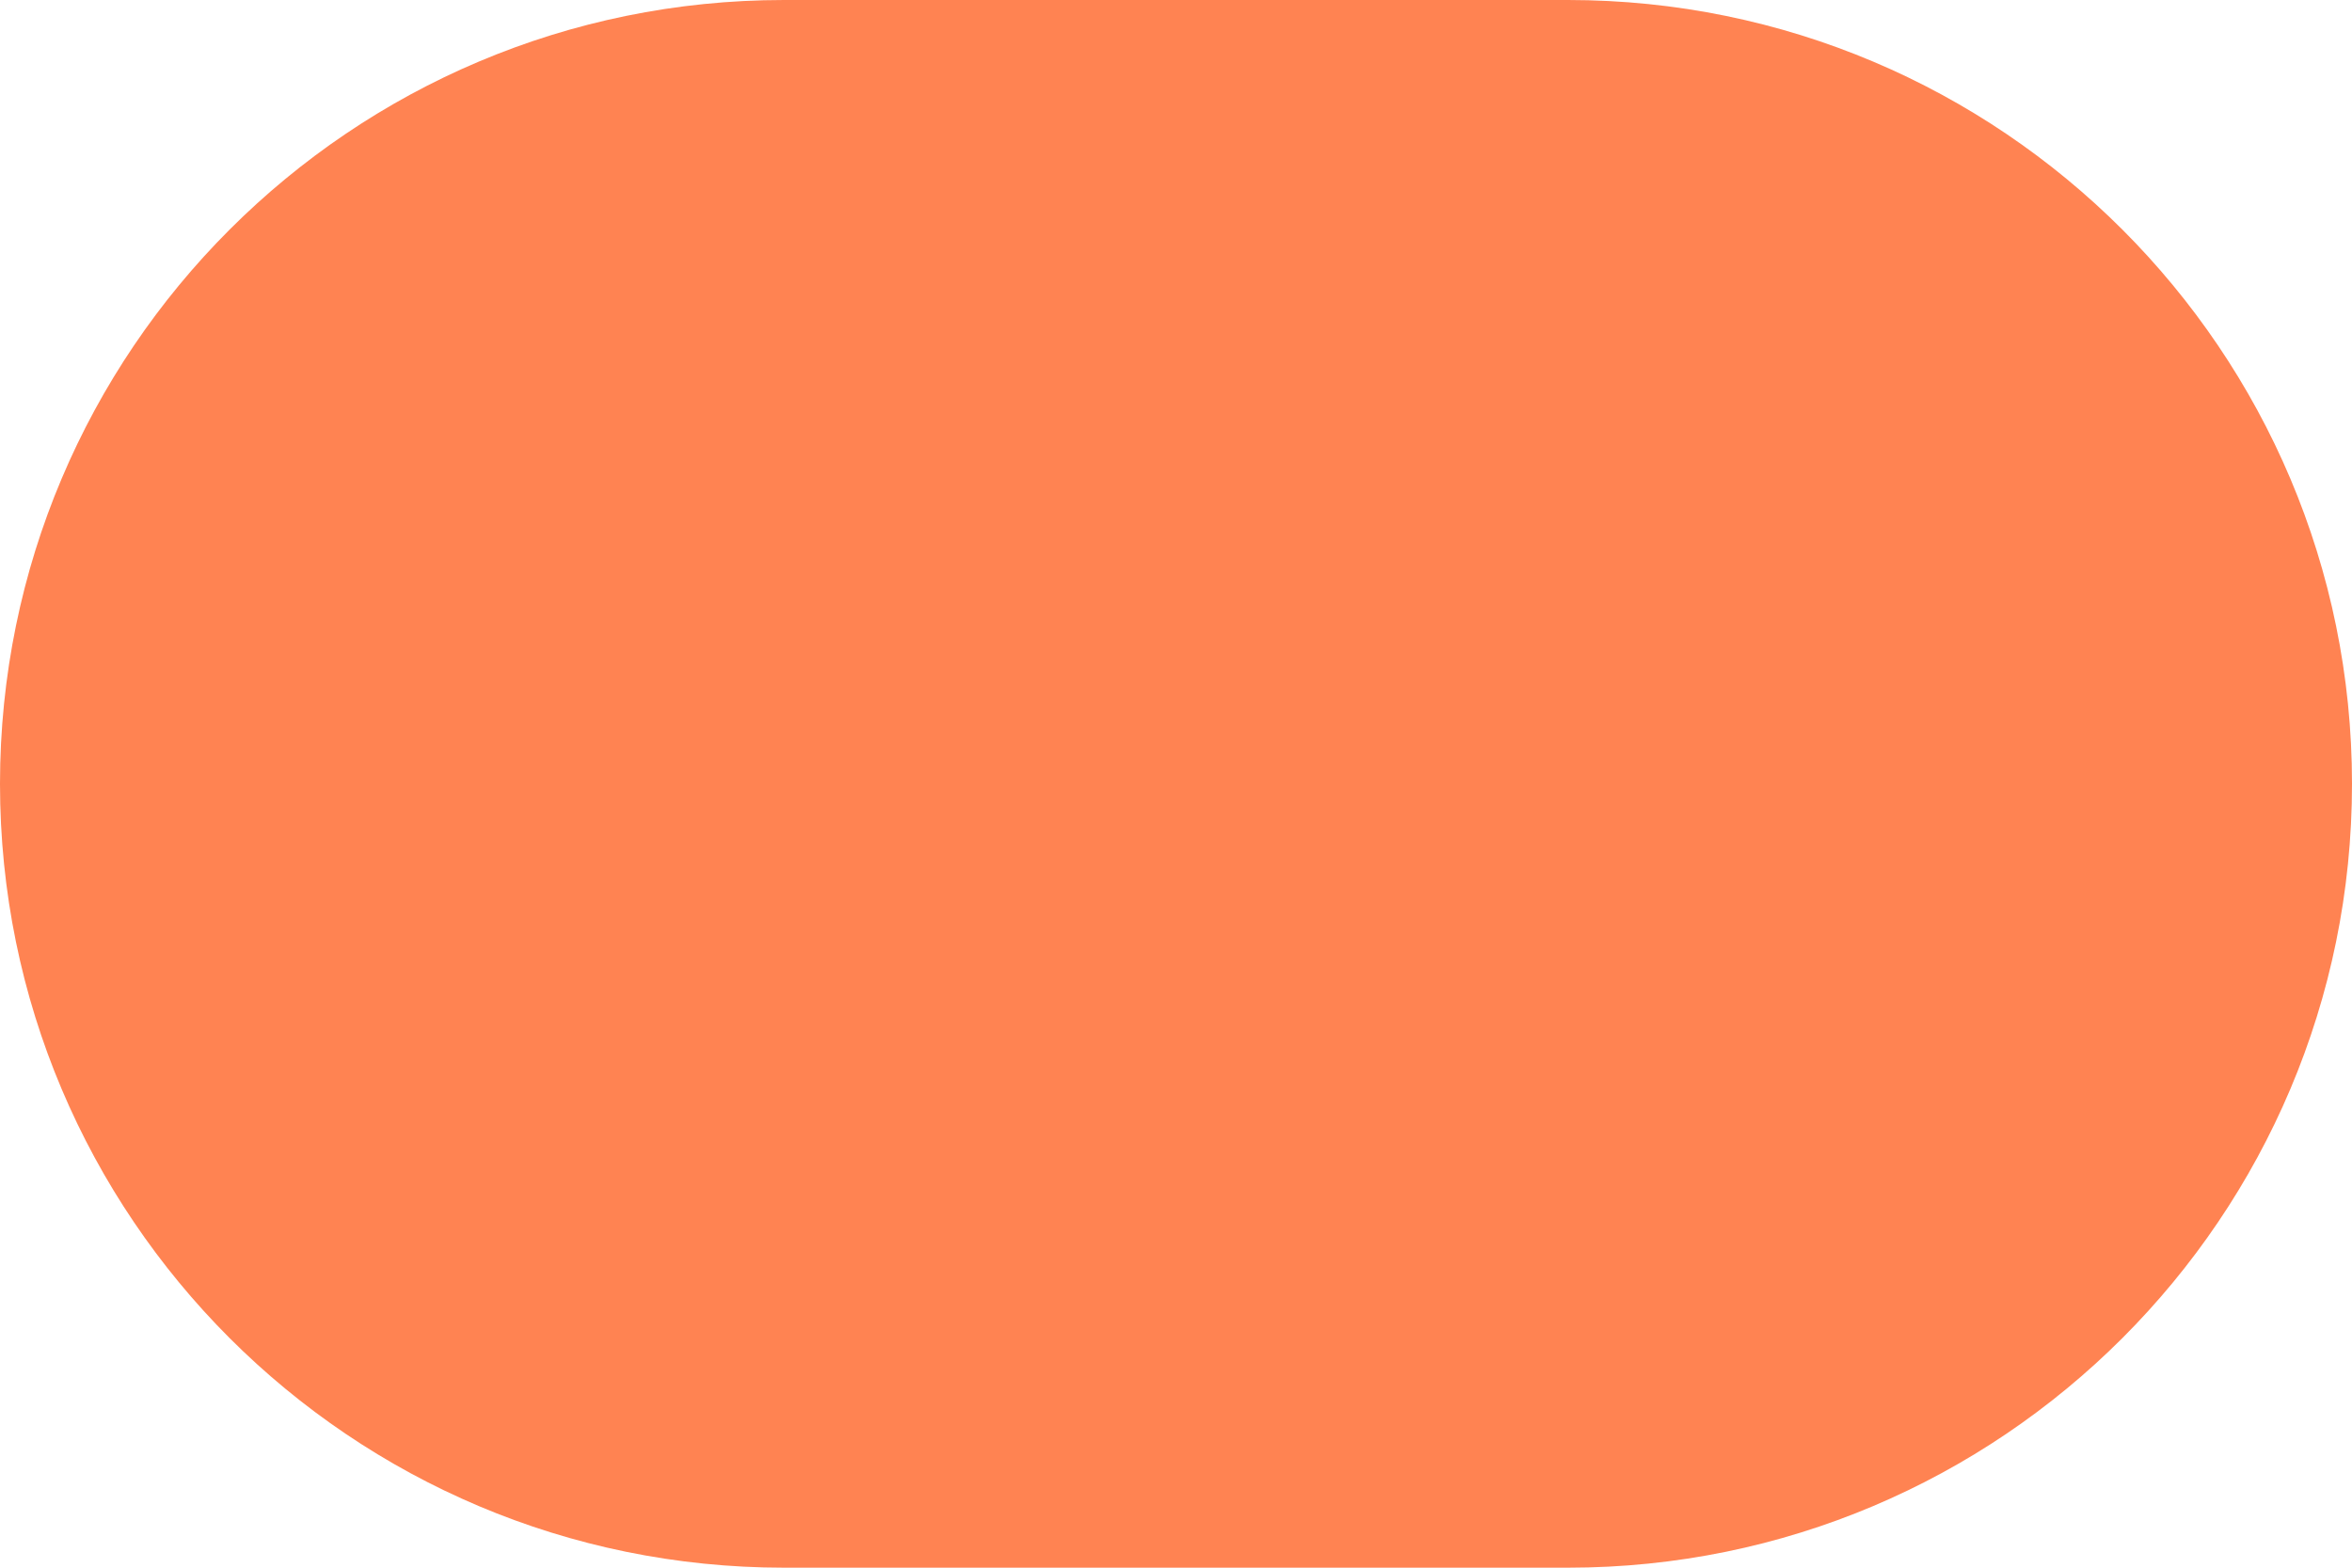
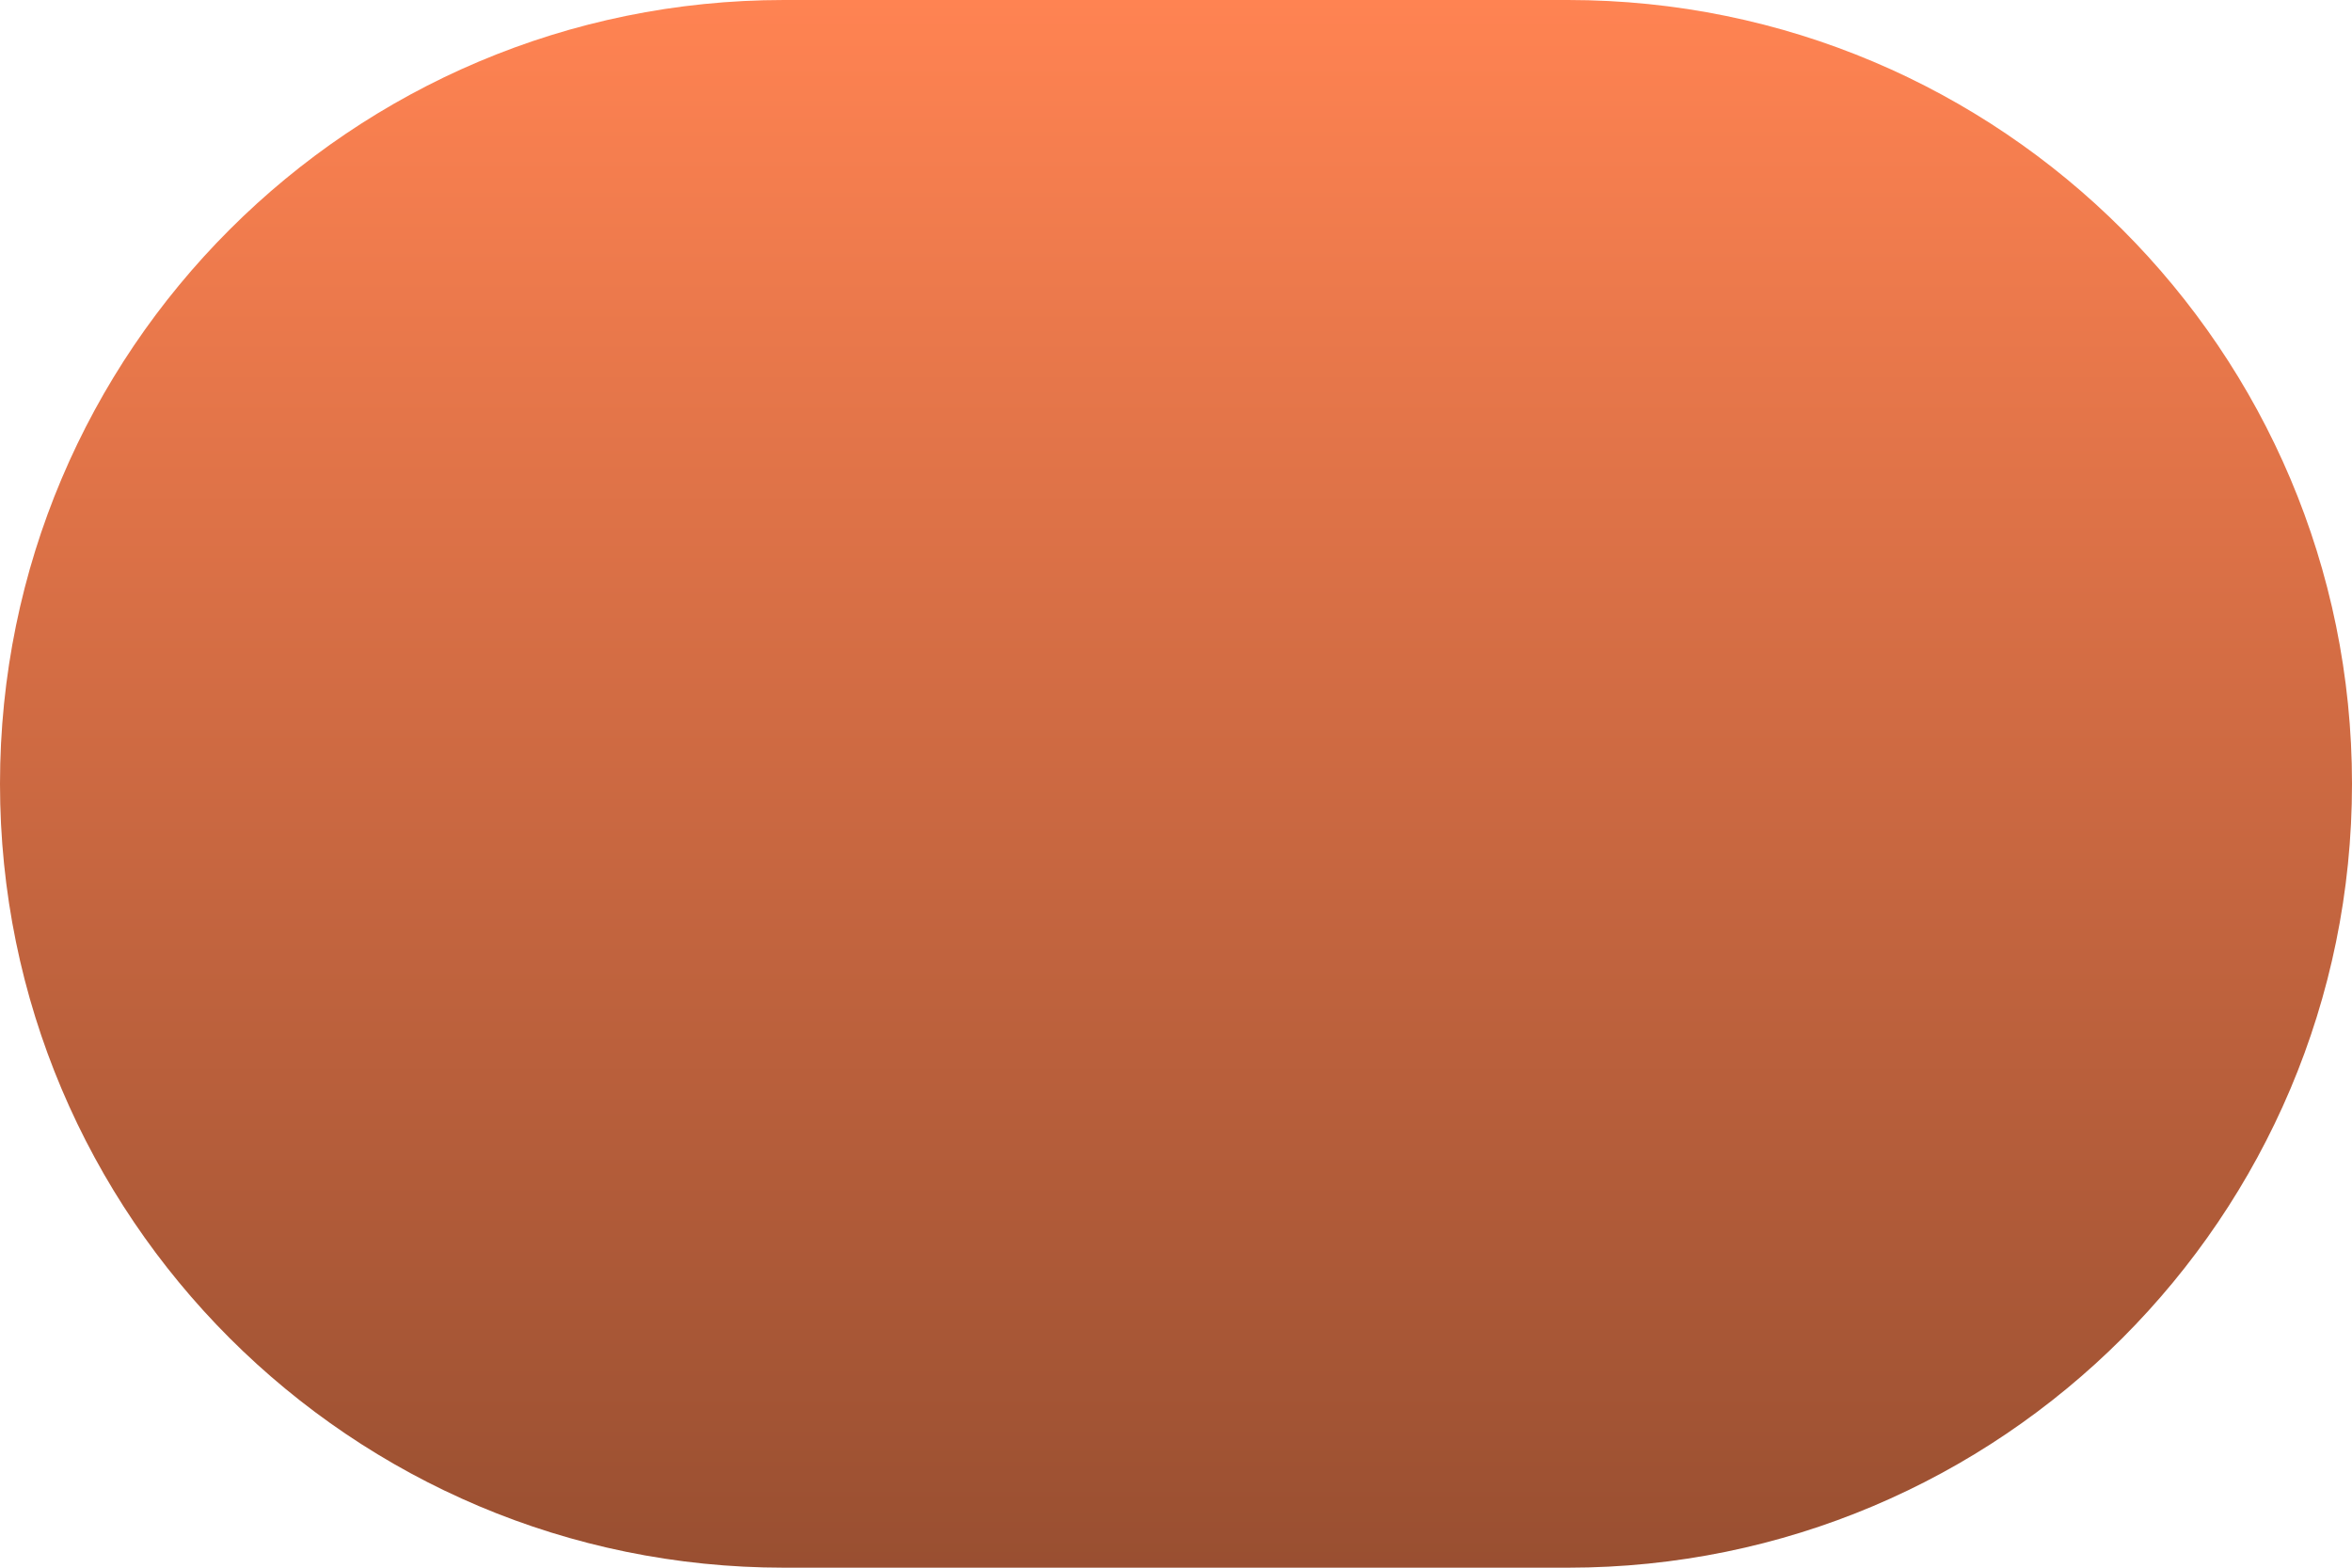
<svg xmlns="http://www.w3.org/2000/svg" width="12" height="8" viewBox="0 0 12 8" fill="none">
-   <rect width="12" height="8" rx="4" fill="#FF8352" />
+   <rect width="12" height="8" rx="4" fill="url(#paint0_linear_417_1475)" />
+   <defs>
+     <linearGradient id="paint0_linear_417_1475" x1="6" y1="0" x2="6" y2="8" gradientUnits="userSpaceOnUse">
+       <stop stop-color="#FF8352" />
+       <stop offset="1" stop-color="#994F31" />
+     </linearGradient>
+   </defs>
</svg>
